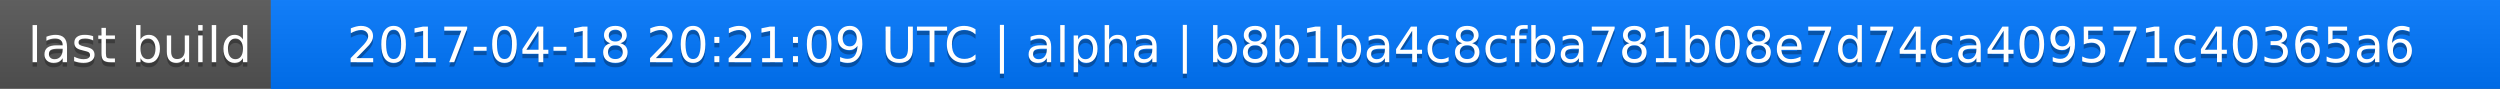
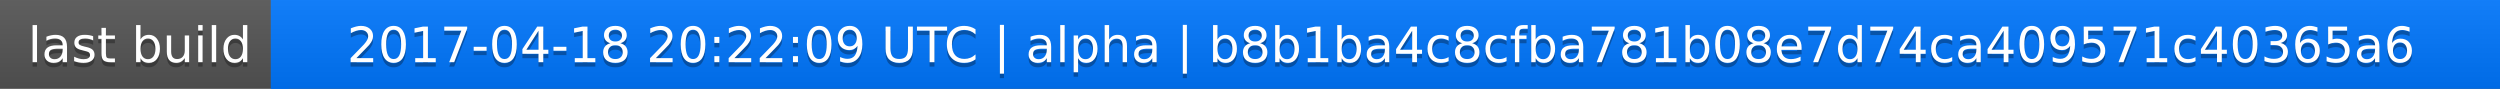
<svg xmlns="http://www.w3.org/2000/svg" width="563" height="20">
  <linearGradient id="a" x2="0" y2="100%">
    <stop offset="0" stop-color="#bbb" stop-opacity=".1" />
    <stop offset="1" stop-opacity=".1" />
  </linearGradient>
  <rect rx="0" width="563" height="20" fill="#555" />
  <rect rx="0" x="61" width="502" height="20" fill="#07f" />
  <path fill="#07f" d="M61 0h4v20h-4z" />
  <rect rx="0" width="563" height="20" fill="url(#a)" />
  <g fill="#fff" text-anchor="middle" font-family="DejaVu Sans,Verdana,Geneva,sans-serif" font-size="11">
    <text x="31.5" y="15" fill="#010101" fill-opacity=".3">last build</text>
    <text x="31.5" y="14">last build</text>
-     <text x="311" y="15" fill="#010101" fill-opacity=".3">2017-04-18 20:21:09 UTC | alpha | b8b1ba4c8cfba781b08e7d74ca409571c40365a6</text>
-     <text x="311" y="14">2017-04-18 20:21:09 UTC | alpha | b8b1ba4c8cfba781b08e7d74ca409571c40365a6</text>
+     <text x="311" y="15" fill="#010101" fill-opacity=".3">2017-04-18 20:22:09 UTC | alpha | b8b1ba4c8cfba781b08e7d74ca409571c40365a6</text>
+     <text x="311" y="14">2017-04-18 20:22:09 UTC | alpha | b8b1ba4c8cfba781b08e7d74ca409571c40365a6</text>
  </g>
</svg>
